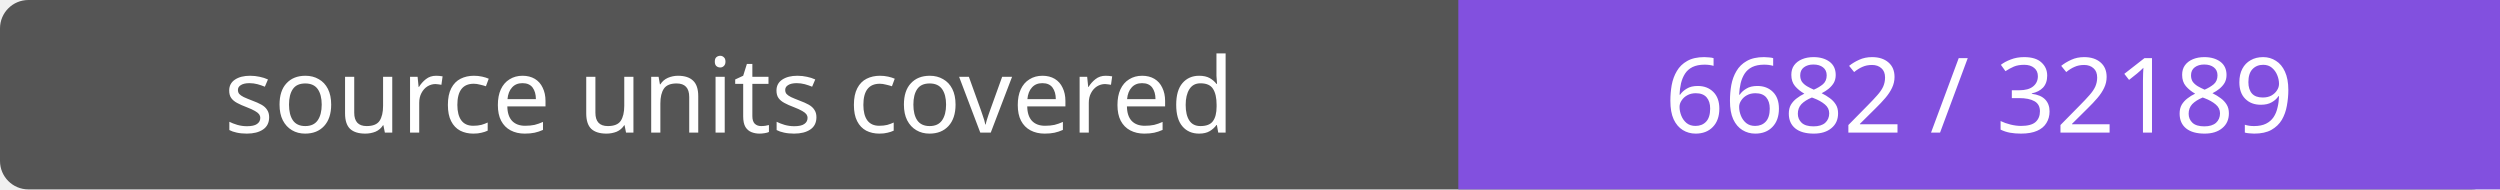
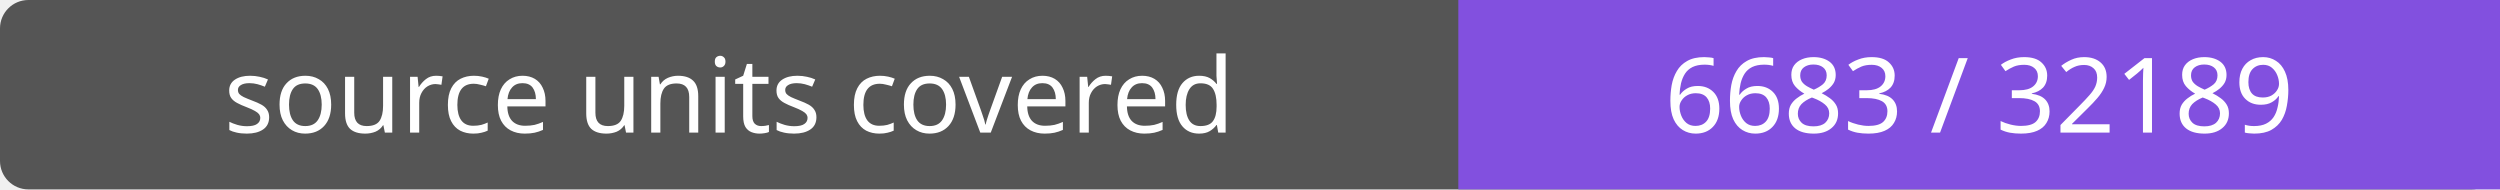
- <svg xmlns="http://www.w3.org/2000/svg" width="264" height="20" role="img" aria-label="source units covered: 6682 / 32189">
+ <svg xmlns="http://www.w3.org/2000/svg" width="264" height="20" role="img" aria-label="source units covered: 6683 / 32189">
  <rect width="264" height="20" rx="3" fill="#555" />
  <path fill="#8250df" d="M154 0h110v20H154z" />
  <g fill="#fff" text-anchor="middle" font-family="Verdana,sans-serif" font-size="11">
    <text x="77.0" y="14">source units covered</text>
-     <text x="209.0" y="14">6682 / 32189</text>
+     <text x="209.0" y="14">6683 / 32189</text>
  </g>
</svg>
